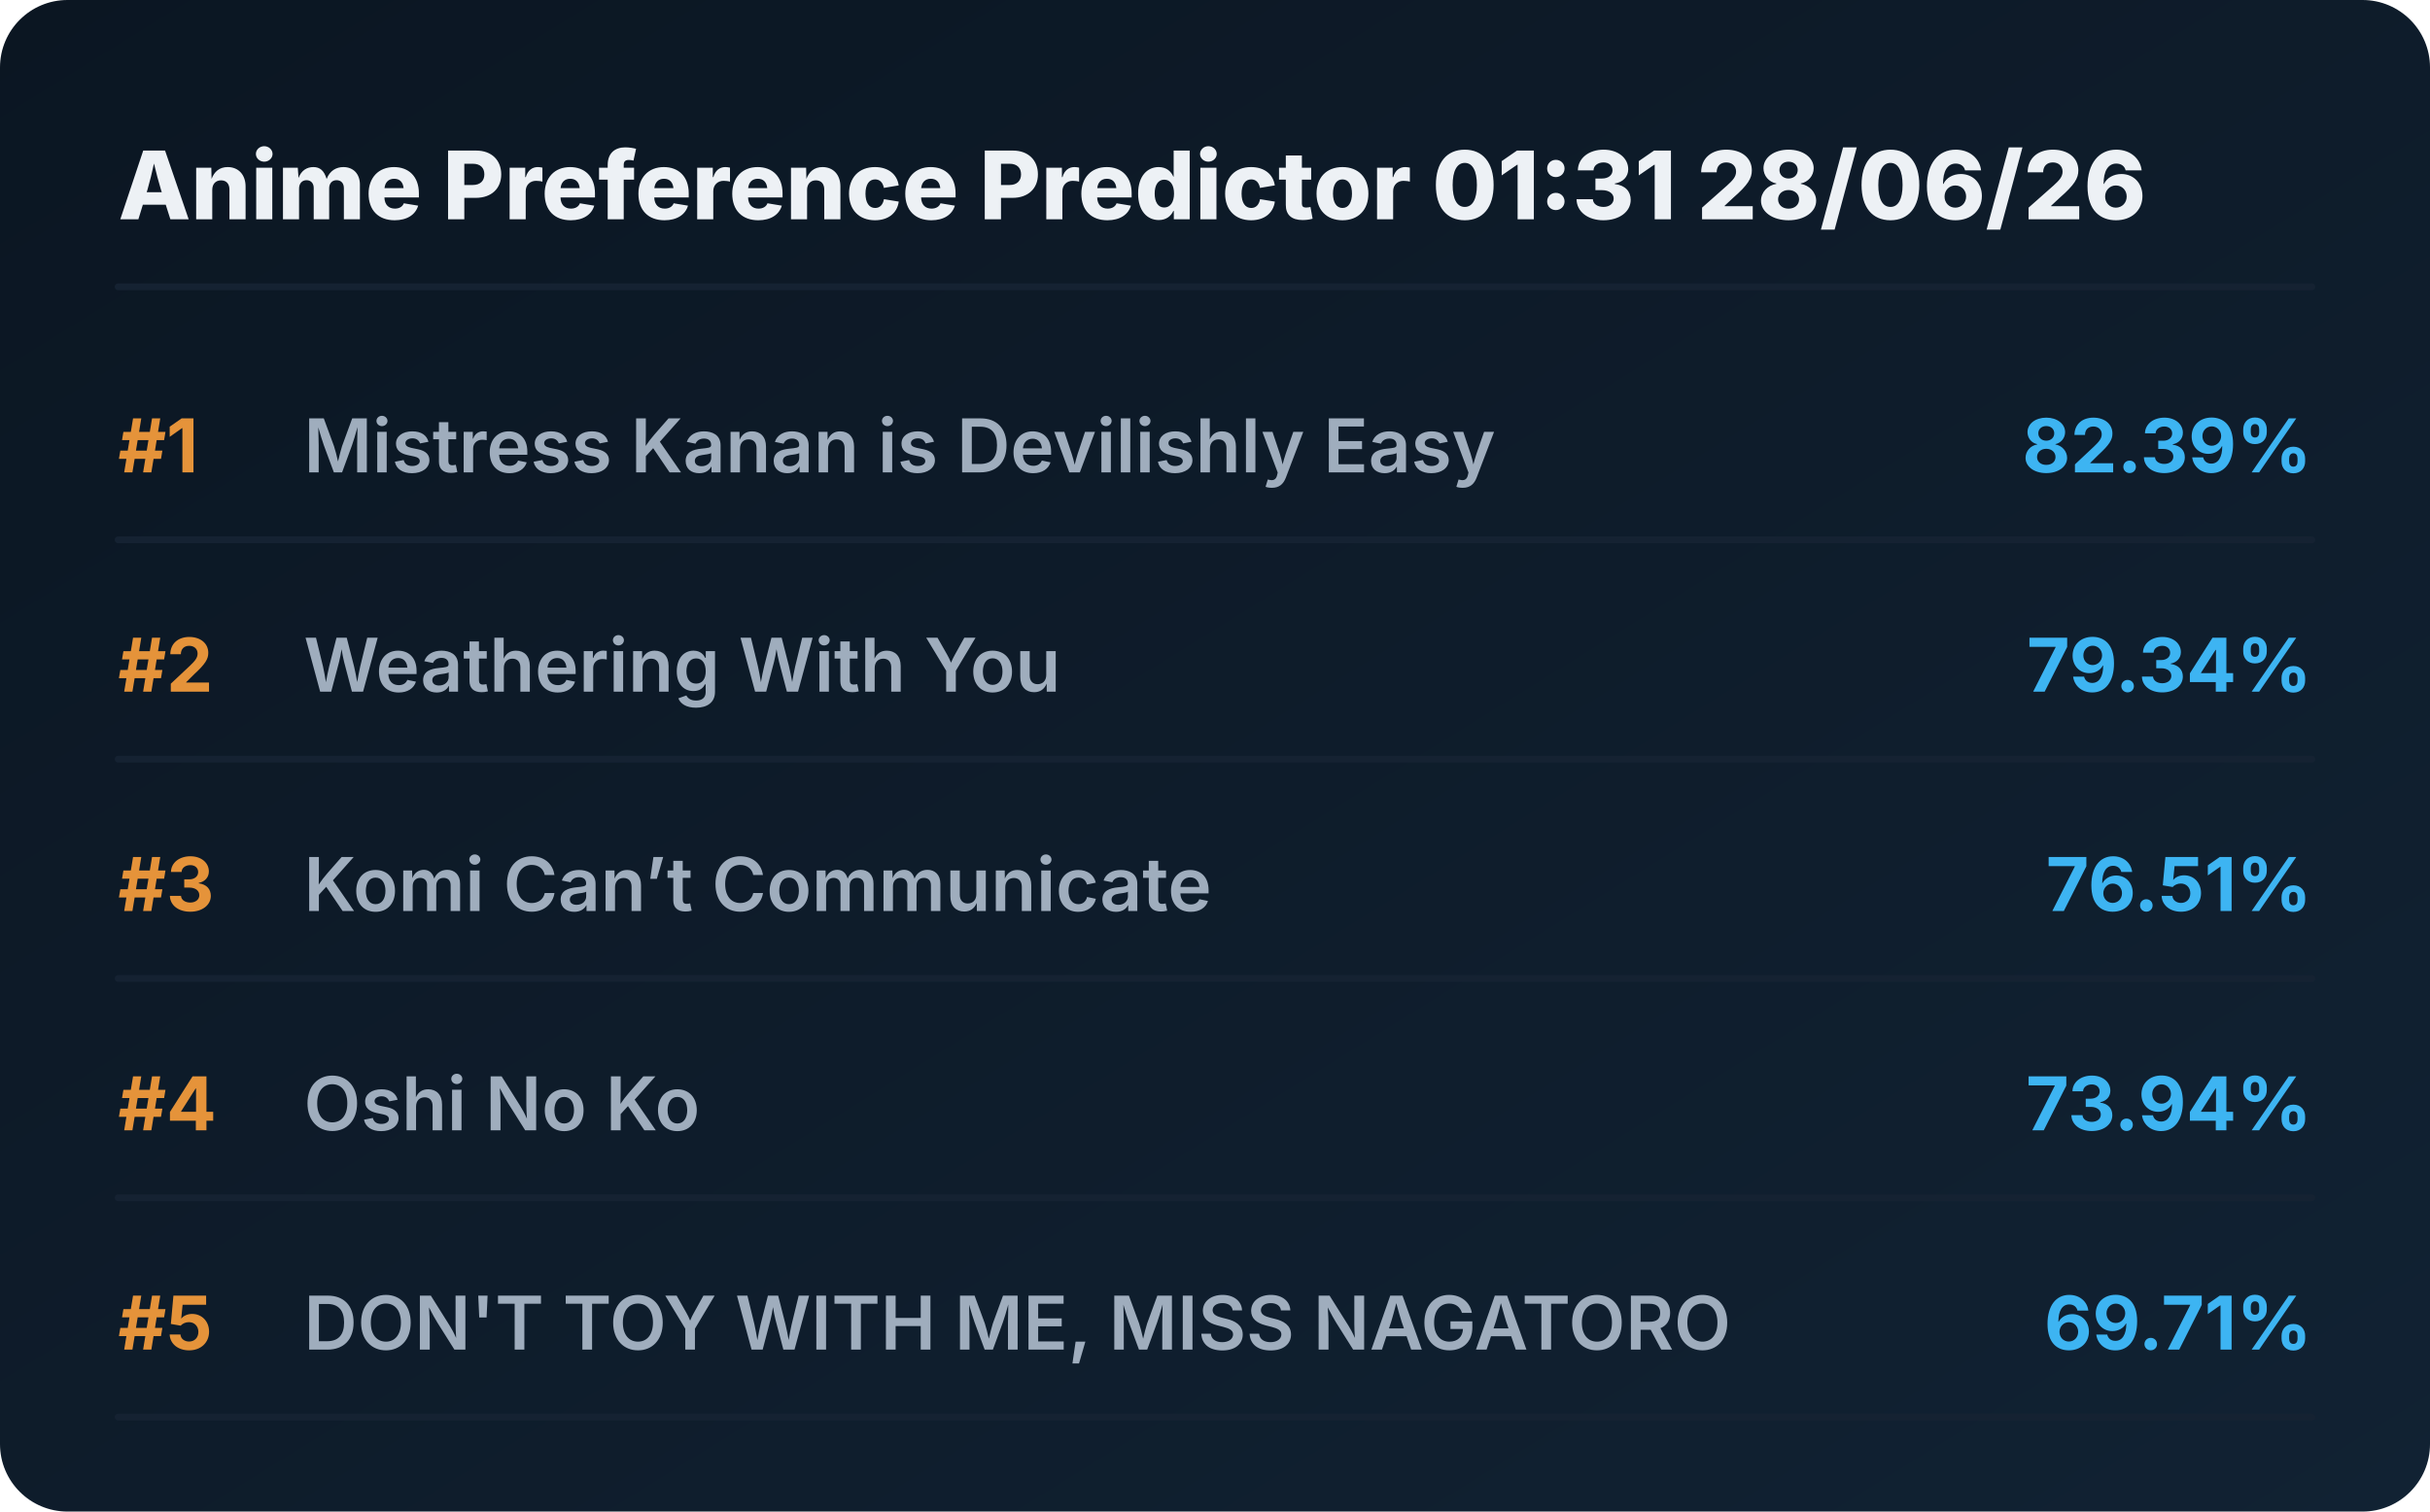
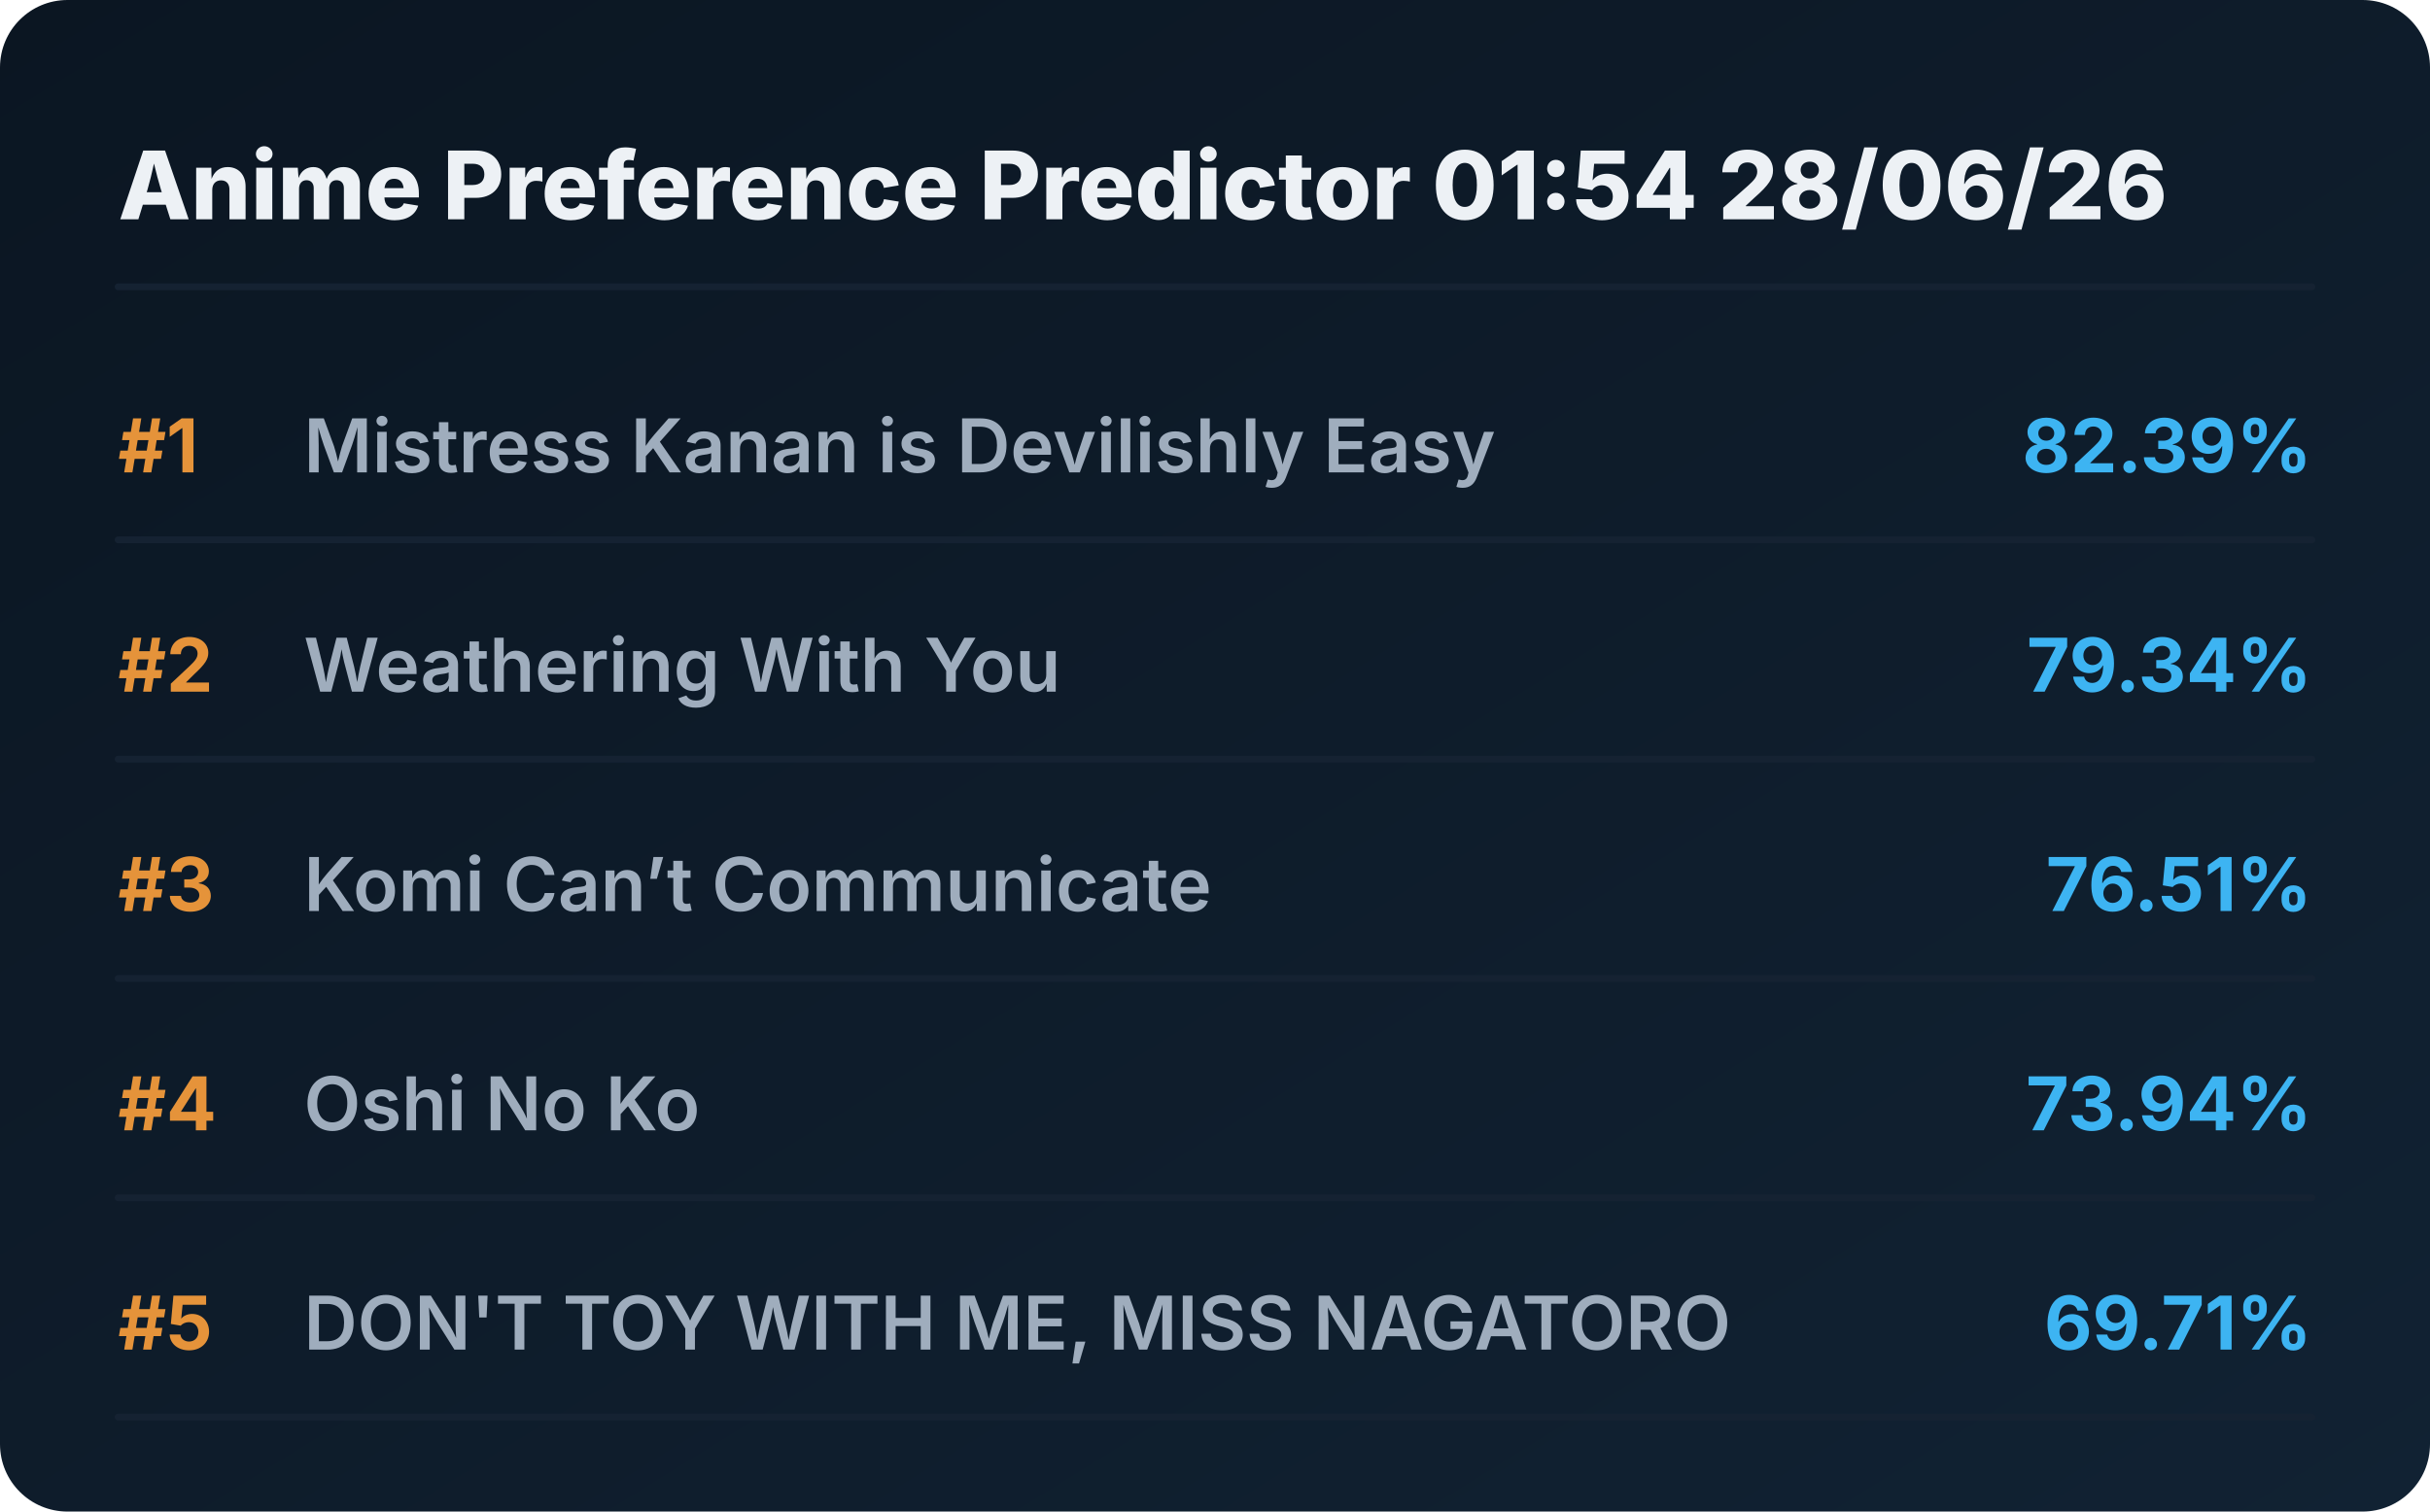
<svg xmlns="http://www.w3.org/2000/svg" viewBox="0 0 720 448" preserveAspectRatio="xMidYMid meet" style="width: 100%; height: auto; max-width: 720px;">
  <defs>
    <linearGradient id="boxGrad" x1="0%" y1="0%" x2="100%" y2="100%">
      <stop offset="0%" stop-color="#0b1622" />
      <stop offset="100%" stop-color="#112233" />
    </linearGradient>
    <clipPath id="titleClip">
      <rect x="90" y="0" width="510" height="100%" />
    </clipPath>
  </defs>
  <style>
    .bg { fill: url(#boxGrad); rx: 20px; }
    .header { font-family: 'Overpass', 'Inter', system-ui, sans-serif; font-weight: 800; font-size: 28px; fill: #edf1f5; }
    .rank { font-family: 'Overpass', 'Inter', system-ui, sans-serif; font-weight: 700; font-size: 22px; fill: #e5933a; }
    .title { font-family: 'Overpass', 'Inter', system-ui, sans-serif; font-weight: 600; font-size: 22px; fill: #9fadbd; }
    .score { font-family: 'Overpass', 'Inter', system-ui, sans-serif; font-weight: 700; font-size: 22px; fill: #3db4f2; }
    .line { stroke: #152232; stroke-width: 2; stroke-linecap: round; }
  </style>
  <rect class="bg" width="720" height="448" />
-   <text x="35" y="65" class="header">Anime Preference Predictor 01:31 28/06/26</text>
+   <text x="35" y="65" class="header">Anime Preference Predictor 01:54 28/06/26</text>
  <line x1="35" y1="85" x2="685" y2="85" class="line" />
  <g transform="translate(0, 0)">
    <text x="35" y="140" class="rank">#1</text>
    <text x="90" y="140" class="title">Mistress Kanan is Devilishly Easy</text>
    <text x="685" y="140" class="score" text-anchor="end">82.39%</text>
    <line x1="35" y1="160" x2="685" y2="160" class="line" />
  </g>
  <g transform="translate(0, 65)">
    <text x="35" y="140" class="rank">#2</text>
    <text x="90" y="140" class="title">Weathering With You</text>
    <text x="685" y="140" class="score" text-anchor="end">79.34%</text>
    <line x1="35" y1="160" x2="685" y2="160" class="line" />
  </g>
  <g transform="translate(0, 130)">
    <text x="35" y="140" class="rank">#3</text>
    <text x="90" y="140" class="title">Komi Can’t Communicate</text>
    <text x="685" y="140" class="score" text-anchor="end">76.51%</text>
    <line x1="35" y1="160" x2="685" y2="160" class="line" />
  </g>
  <g transform="translate(0, 195)">
    <text x="35" y="140" class="rank">#4</text>
    <text x="90" y="140" class="title">Oshi No Ko</text>
    <text x="685" y="140" class="score" text-anchor="end">73.94%</text>
    <line x1="35" y1="160" x2="685" y2="160" class="line" />
  </g>
  <g transform="translate(0, 260)">
    <text x="35" y="140" class="rank">#5</text>
    <text x="90" y="140" class="title">DON'T TOY WITH ME, MISS NAGATORO</text>
    <text x="685" y="140" class="score" text-anchor="end">69.71%</text>
    <line x1="35" y1="160" x2="685" y2="160" class="line" />
  </g>
</svg>
